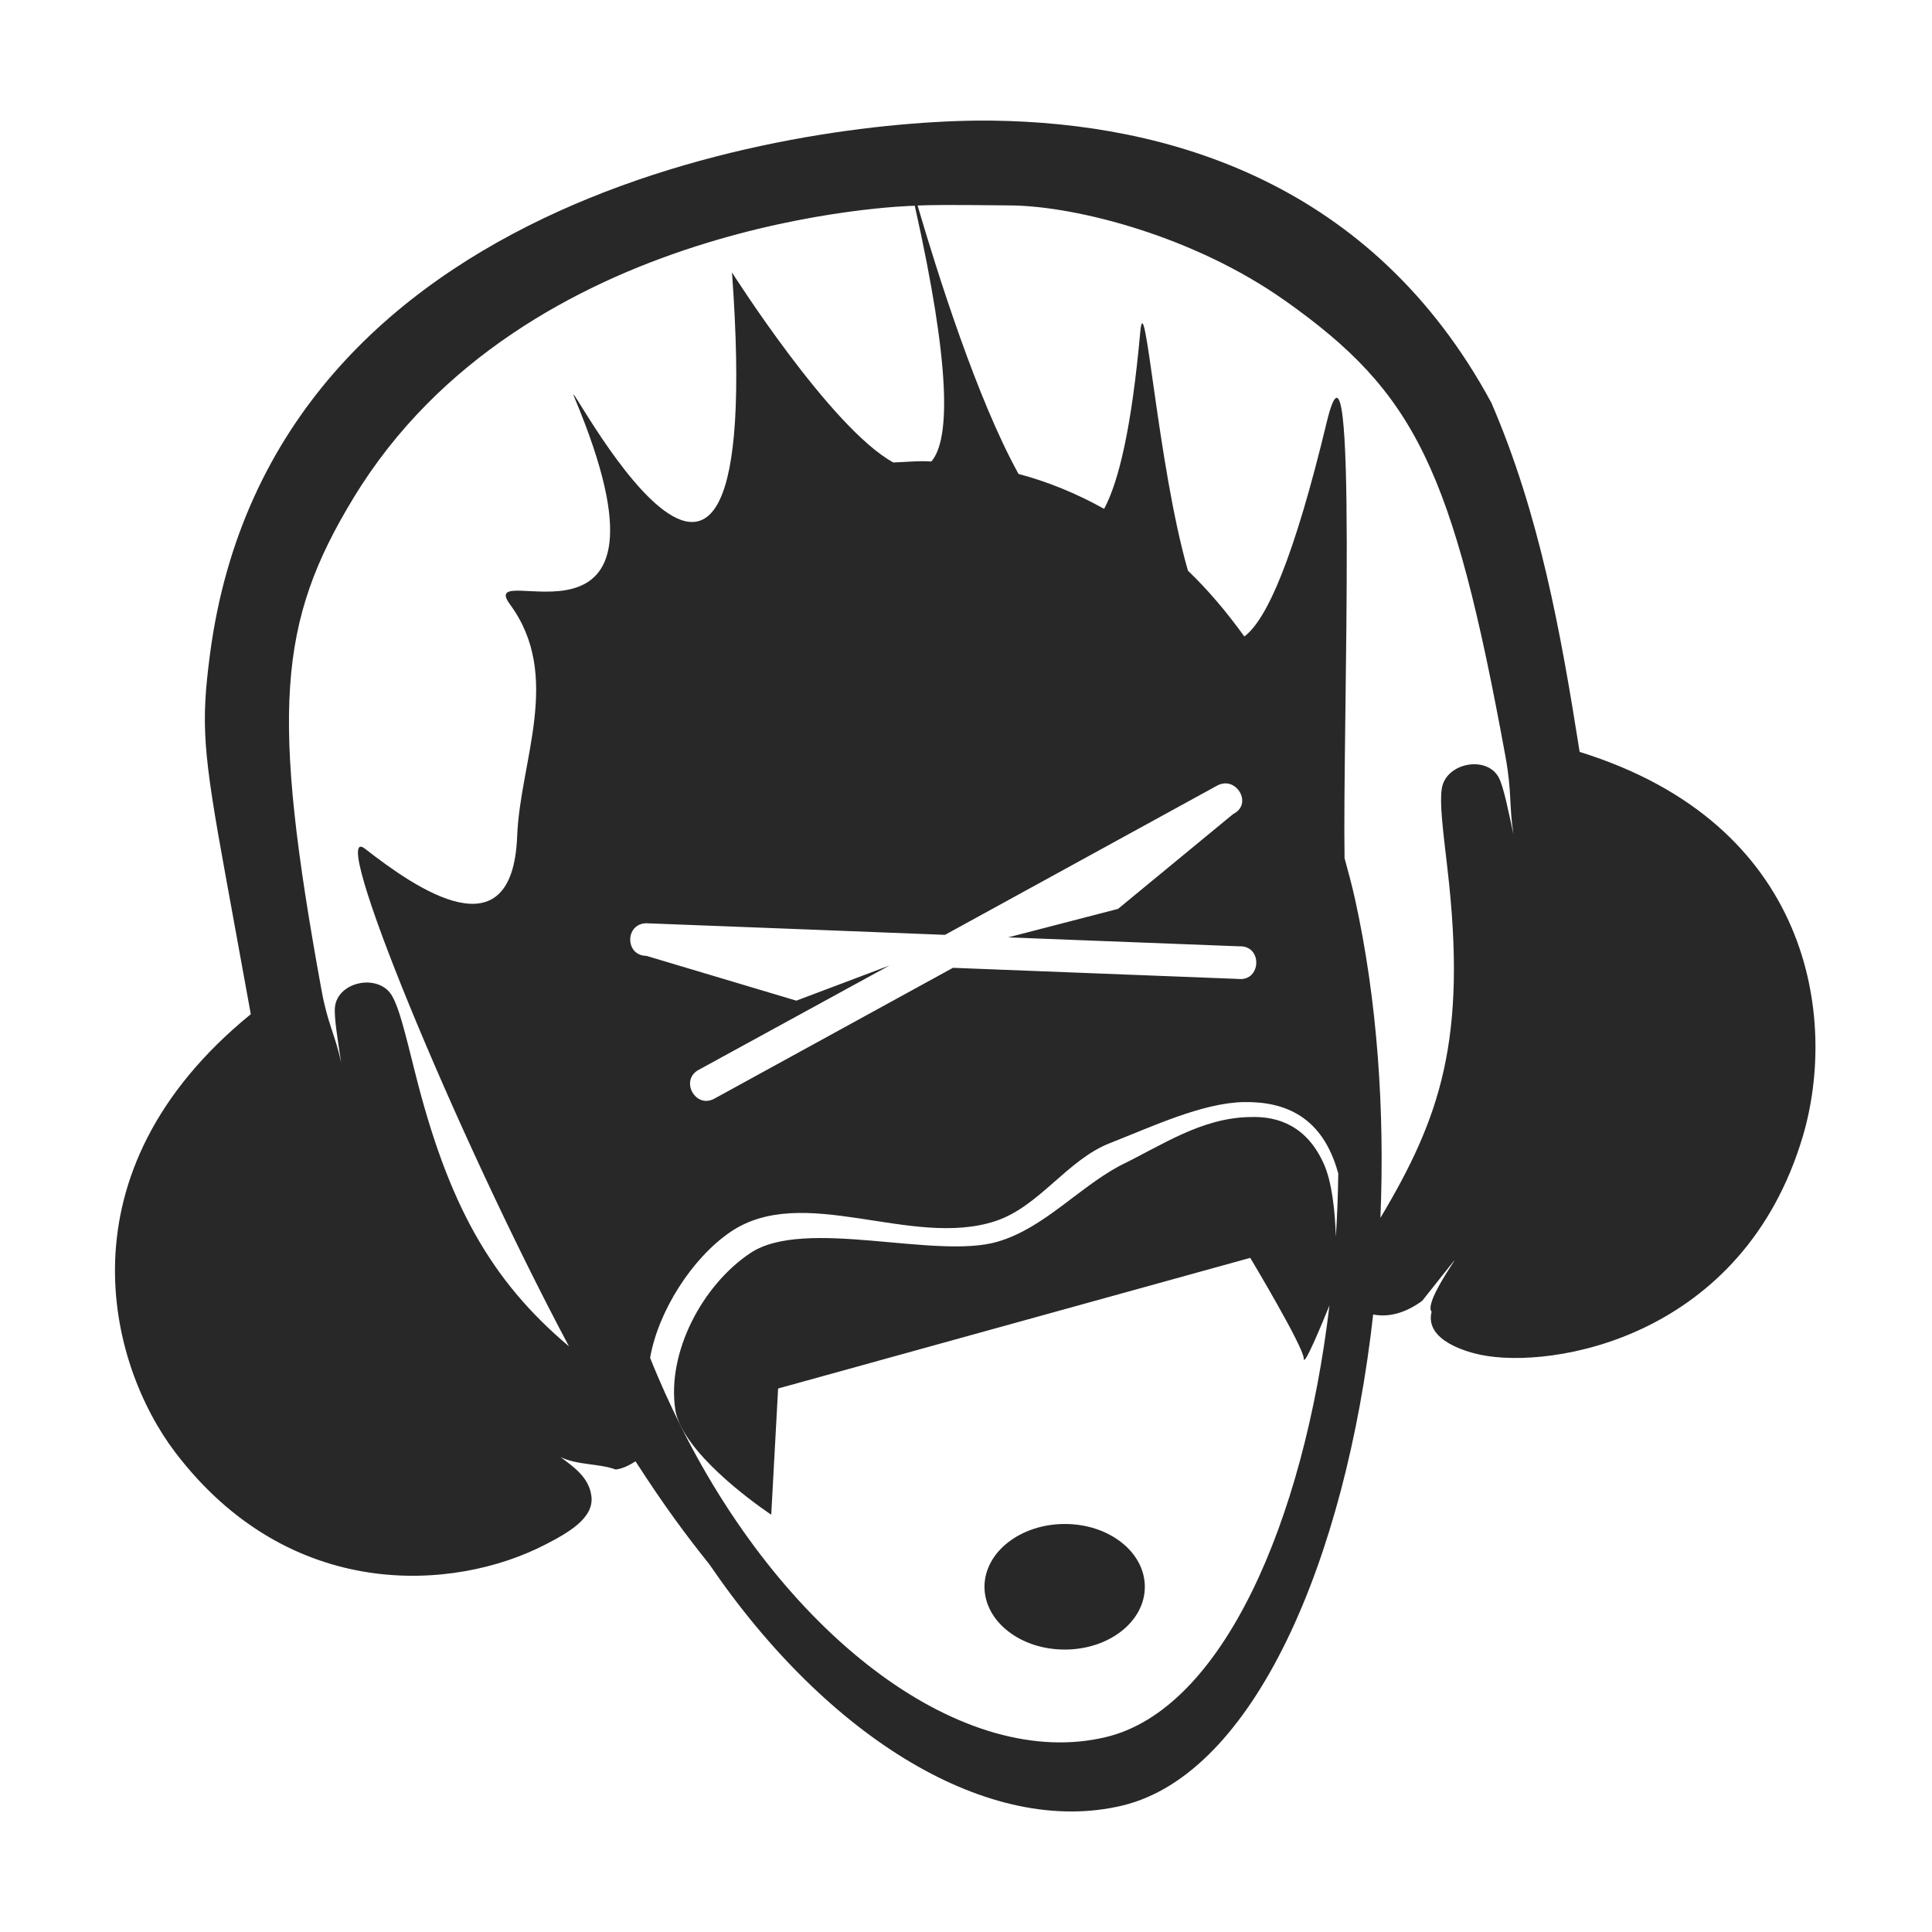
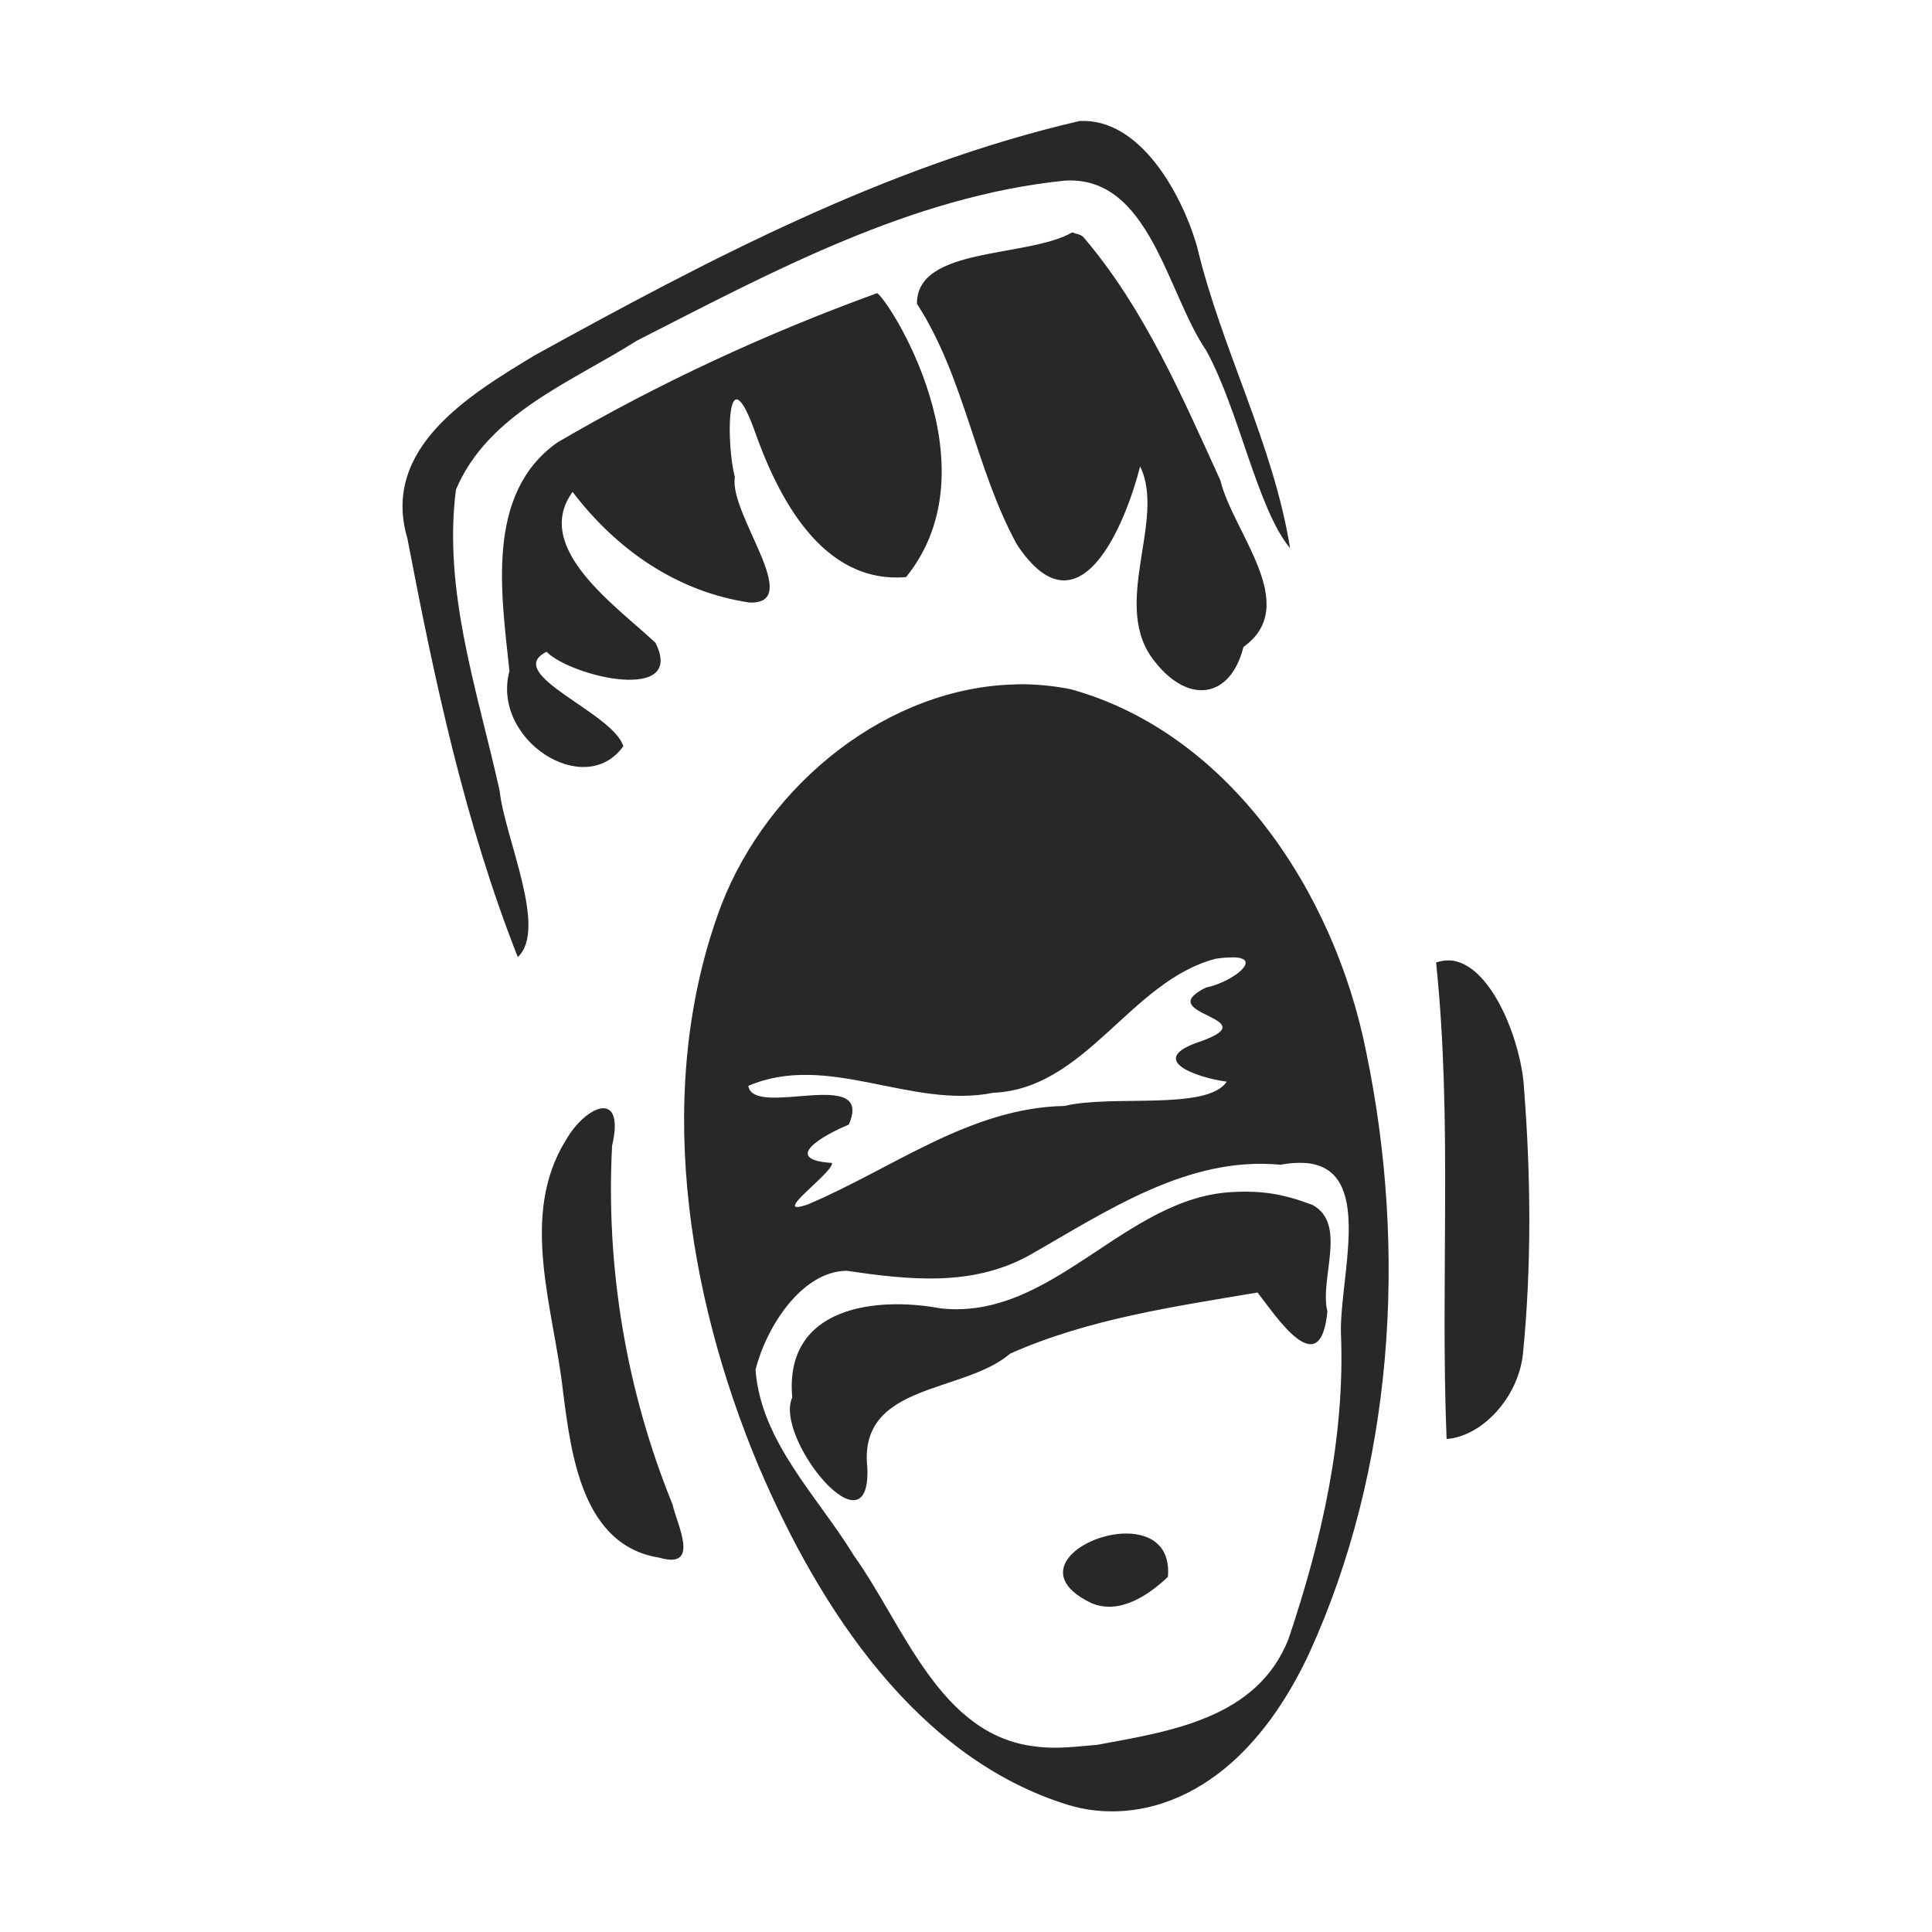
<svg xmlns="http://www.w3.org/2000/svg" width="16" height="16" version="1.1">
  <defs>
    <style id="current-color-scheme" type="text/css">.ColorScheme-Text { color:#282828; } .ColorScheme-Highlight { color:#458588; }</style>
  </defs>
-   <path class="ColorScheme-Text" d="m8.221 0.999c-1.455-0.019-5.973 0.55-6.482 4.419-0.076 0.581-0.06 0.799 0.131 1.844l0.207 1.137c-1.61 1.312-1.176 2.904-0.627 3.627 0.95 1.251 2.315 1.151 3.059 0.769 0.202-0.103 0.41-0.224 0.389-0.402-0.018-0.154-0.14-0.24-0.256-0.326 0.141 0.068 0.32 0.052 0.457 0.103 0.058-0.007 0.114-0.036 0.164-0.068 0.242 0.375 0.421 0.615 0.611 0.852 0.985 1.446 2.324 2.264 3.424 1.998 1.085-0.263 1.846-2.028 2.074-4.066 0.134 0.027 0.275-0.017 0.406-0.113 0.6-0.754-0.012-0.012 0.078 0.09-0.061 0.245 0.314 0.338 0.406 0.357 0.594 0.123 2.172-0.14 2.668-1.809 0.288-0.97 0.078-2.587-1.848-3.184-0.157-0.994-0.332-1.967-0.731-2.891-0.986-1.825-2.677-2.318-4.132-2.337zm2.419 1.489c1.078 0.763 1.39 1.385 1.828 3.779 0.054 0.298 0.028 0.396 0.066 0.643-0.043-0.197-0.081-0.391-0.121-0.469-0.098-0.189-0.442-0.125-0.473 0.092-0.017 0.119 0.005 0.301 0.047 0.66 0.166 1.421-0.062 2.066-0.555 2.893 0.037-0.892-0.026-1.806-0.211-2.643-0.026-0.117-0.056-0.226-0.086-0.336-0.018-1.051 0.116-4.707-0.148-3.609-0.271 1.126-0.496 1.635-0.682 1.773-0.147-0.204-0.302-0.387-0.467-0.545-0.253-0.881-0.356-2.4-0.395-1.975-0.07 0.774-0.174 1.229-0.299 1.463-0.23-0.128-0.467-0.225-0.709-0.289-0.344-0.622-0.67-1.658-0.836-2.223 0.106-4e-3 0.211-0.007 0.77-8.86e-4 0.559 0.006 1.529 0.262 2.269 0.786zm-3.064-0.783c0.298 1.331 0.294 1.935 0.137 2.117-0.105-0.008-0.21 0.005-0.315 0.008-0.52-0.285-1.336-1.574-1.336-1.574 0.306 4.196-1.472 0.636-1.301 1.045 0.979 2.341-0.845 1.286-0.537 1.705 0.435 0.591 0.083 1.296 0.059 1.918-0.038 0.988-0.833 0.438-1.26 0.105-0.322-0.251 0.741 2.341 1.689 4.121-0.648-0.546-1.002-1.179-1.275-2.27-0.088-0.35-0.13-0.524-0.188-0.629-0.107-0.193-0.451-0.126-0.475 0.088-0.009 0.084 0.024 0.276 0.051 0.461-0.05-0.236-0.11-0.314-0.162-0.598-0.421-2.306-0.363-3.049 0.268-4.084 1.41-2.316 4.573-2.414 4.645-2.414zm2.562 4.783c0.129-0.011 0.222 0.18 0.074 0.254l-0.953 0.785-0.91 0.236 1.914 0.074c0.195-0.009 0.184 0.293-0.01 0.27l-2.361-0.092-1.973 1.082c-0.159 0.091-0.293-0.153-0.131-0.238l1.578-0.863-0.771 0.291-1.242-0.371c-0.177-9.49e-4 -0.179-0.265-2e-3 -0.27 0.825 0.031 1.65 0.064 2.475 0.096l2.254-1.236c0.019-0.011 0.04-0.016 0.059-0.018zm0.945 3.225c-0.002 0.177-0.009 0.354-0.02 0.529-0.007-0.214-0.032-0.453-0.1-0.604-0.137-0.305-0.368-0.397-0.613-0.387-0.403 0.007-0.729 0.235-1.078 0.404-0.348 0.188-0.627 0.514-1.006 0.627-0.514 0.154-1.601-0.206-2.053 0.096-0.397 0.266-0.69 0.82-0.621 1.293 0.007 0.049 0.025 0.098 0.051 0.148 0.179 0.353 0.744 0.725 0.744 0.725l0.057-1.045 3.91-1.082s0.443 0.739 0.443 0.834c0 0.078 0.151-0.288 0.213-0.44-0.213 1.796-0.888 3.342-1.848 3.574-1.169 0.283-2.636-0.799-3.52-2.566-0.092-0.185-0.179-0.375-0.258-0.574 0.067-0.388 0.348-0.824 0.66-1.039 0.605-0.418 1.503 0.138 2.201-0.094 0.363-0.12 0.593-0.508 0.949-0.646 0.348-0.136 0.764-0.333 1.107-0.339 0.342-0.006 0.652 0.121 0.78 0.585zm-2.266 2.908c-0.366 6.01e-4 -0.663 0.233-0.664 0.519-5.09e-4 0.287 0.297 0.521 0.664 0.521 0.368 3.42e-4 0.665-0.233 0.664-0.521-1e-3 -0.287-0.297-0.52-0.664-0.519z" fill="currentColor" />
+   <path class="ColorScheme-Text" d="m8.945 1.001c-1.606 0.372-3.081 1.151-4.516 1.941-0.529 0.321-1.278 0.764-1.055 1.518 0.224 1.173 0.476 2.355 0.914 3.466 0.251-0.231-0.109-0.99-0.15-1.376-0.18-0.816-0.471-1.65-0.362-2.495 0.265-0.63 0.96-0.892 1.497-1.233 1.123-0.573 2.276-1.196 3.543-1.326 0.705-0.045 0.847 0.929 1.173 1.406 0.274 0.497 0.423 1.312 0.695 1.638-0.139-0.866-0.57-1.652-0.772-2.504-0.13-0.442-0.474-1.056-0.966-1.034zm-0.064 0.923c-0.373 0.214-1.292 0.115-1.287 0.592 0.395 0.611 0.482 1.362 0.827 1.992 0.517 0.786 0.902-0.176 1.021-0.645 0.22 0.445-0.257 1.159 0.125 1.62 0.271 0.345 0.62 0.31 0.731-0.125 0.482-0.346-0.087-0.947-0.191-1.379-0.318-0.697-0.629-1.42-1.126-2.005-0.024-0.036-0.068-0.034-0.1-0.05zm-1.618 0.504c-0.913 0.332-1.807 0.744-2.648 1.237-0.599 0.424-0.462 1.258-0.396 1.893-0.153 0.565 0.622 1.07 0.943 0.622-0.084-0.28-1.004-0.599-0.636-0.782 0.216 0.212 1.155 0.424 0.902-0.075-0.321-0.302-1.024-0.786-0.686-1.249 0.366 0.48 0.866 0.827 1.465 0.916 0.457 0.016-0.173-0.735-0.121-1.039-0.068-0.245-0.079-1.028 0.153-0.412 0.198 0.571 0.565 1.3 1.265 1.24 0.751-0.93-0.161-2.322-0.242-2.352zm1.153 3.24c-1.047 0.02-2.049 0.807-2.445 1.834-0.559 1.494-0.289 3.204 0.31 4.637 0.512 1.201 1.321 2.425 2.566 2.809 0.563 0.171 1.42-0.026 1.996-1.258 0.697-1.528 0.814-3.326 0.472-4.974-0.267-1.349-1.153-2.65-2.447-3.008-0.15-0.03-0.302-0.044-0.451-0.041zm1.793 2.26c0.254 0.002 0.004 0.204-0.223 0.251-0.457 0.227 0.517 0.245-0.039 0.444-0.467 0.152-0.04 0.3 0.212 0.335-0.16 0.243-0.953 0.105-1.342 0.201-0.783 0.014-1.427 0.52-2.128 0.816-0.33 0.114 0.219-0.268 0.201-0.344-0.427-0.027-0.072-0.231 0.139-0.317 0.216-0.491-0.787-0.048-0.832-0.321 0.657-0.283 1.349 0.194 2.028 0.057 0.77-0.032 1.135-0.926 1.843-1.11 0.058-0.009 0.105-0.012 0.141-0.011zm1.684 0.043c0.137 1.31 0.034 2.634 0.087 3.946 0.293-0.02 0.597-0.345 0.633-0.711 0.071-0.721 0.065-1.459 9e-3 -2.183-0.018-0.377-0.255-1.007-0.583-1.066-0.018-0.003-0.076-0.01-0.146 0.014zm-6.911 1.208c-0.089 0.011-0.214 0.119-0.298 0.267-0.385 0.624-0.099 1.39-0.023 2.064 0.068 0.534 0.159 1.29 0.8 1.39 0.346 0.102 0.142-0.283 0.109-0.44-0.382-0.939-0.554-1.956-0.501-2.971 0.055-0.236 0.002-0.321-0.087-0.31zm5.886 0.46c0.497 0.098 0.228 0.938 0.237 1.397 0.036 0.869-0.16 1.722-0.433 2.534-0.26 0.669-0.999 0.77-1.586 0.88-0.168 0.014-0.34 0.037-0.508 0.014-0.796-0.089-1.087-0.994-1.508-1.584-0.297-0.486-0.769-0.94-0.813-1.536 0.087-0.35 0.38-0.815 0.754-0.82 0.508 0.074 1.036 0.136 1.513-0.128 0.647-0.368 1.314-0.824 2.083-0.75 0.008-0.002 0.147-0.03 0.262-0.007zm-0.636 0.232c-0.909 0.026-1.508 1.07-2.445 0.964-0.519-0.097-1.294-0.023-1.226 0.738-0.153 0.334 0.65 1.322 0.622 0.583-0.078-0.707 0.795-0.612 1.183-0.946 0.651-0.289 1.358-0.389 2.048-0.506 0.144 0.18 0.52 0.768 0.579 0.157-0.068-0.268 0.168-0.724-0.123-0.882-0.248-0.094-0.412-0.116-0.638-0.109zm-0.941 2.83c-0.352 0.021-0.751 0.335-0.255 0.574 0.228 0.1 0.47-0.058 0.636-0.216 0.024-0.277-0.169-0.37-0.381-0.358z" fill="currentColor" />
</svg>
